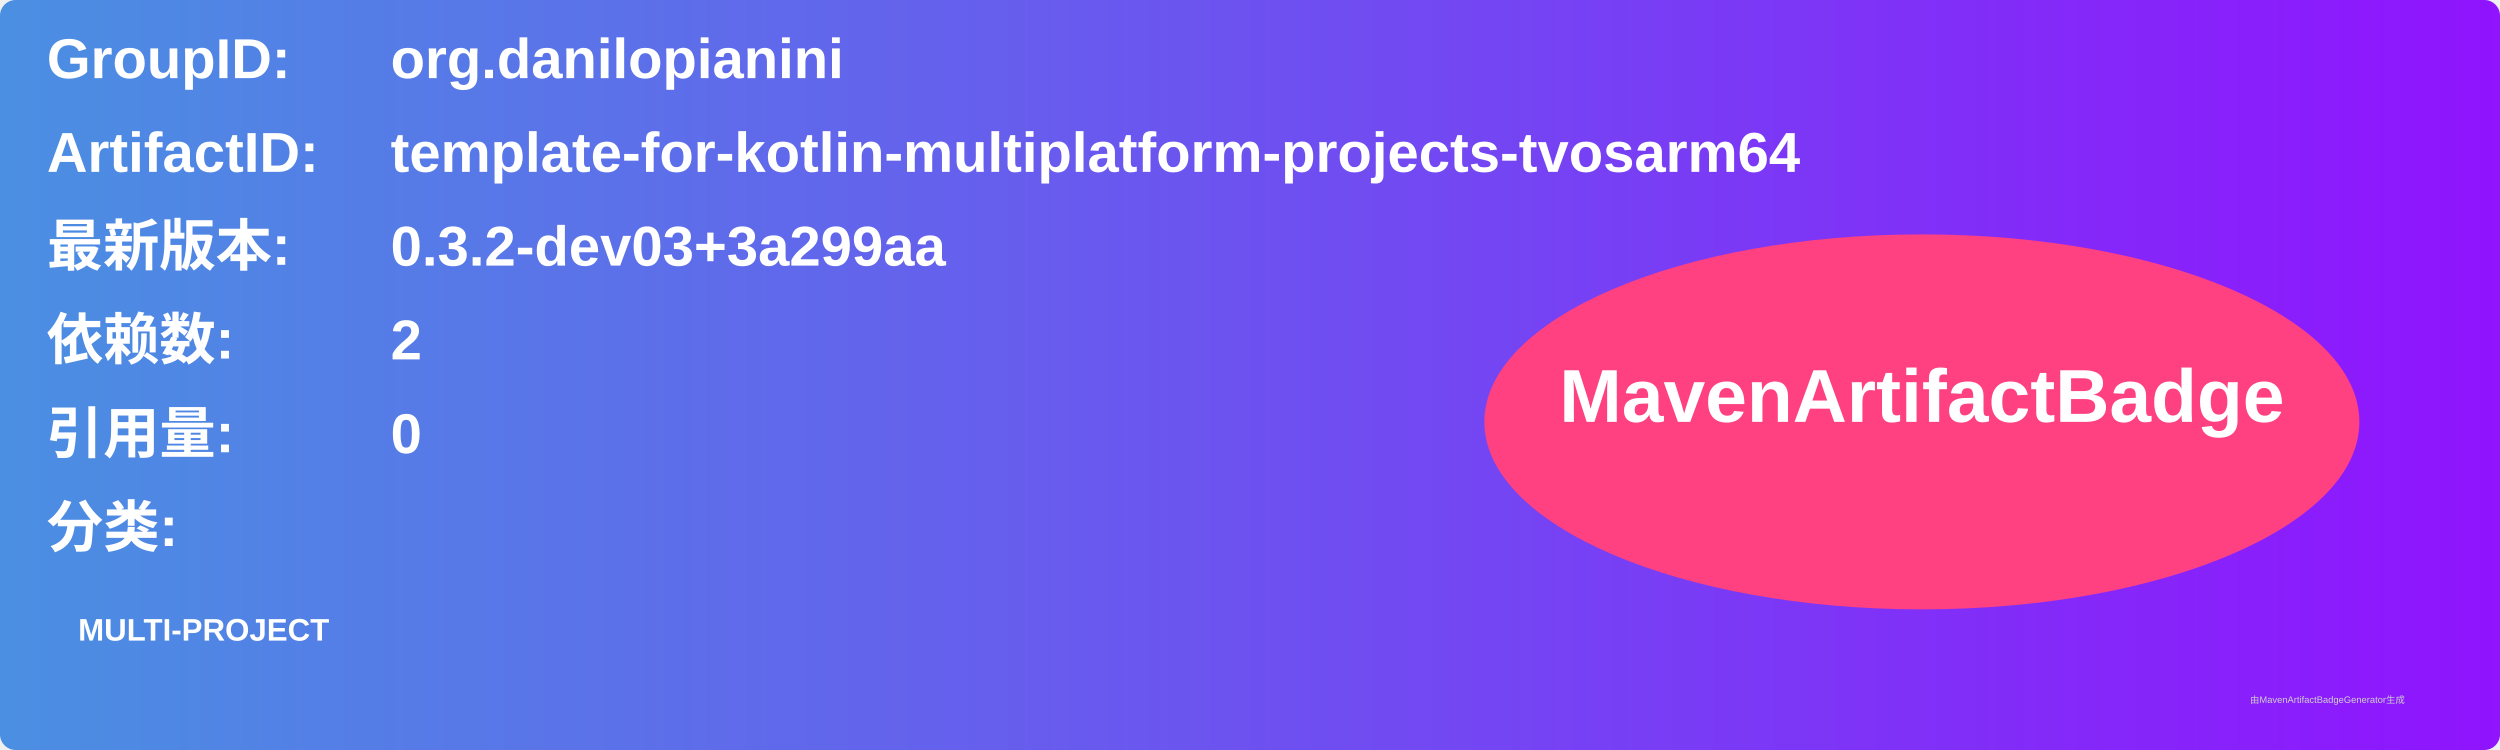
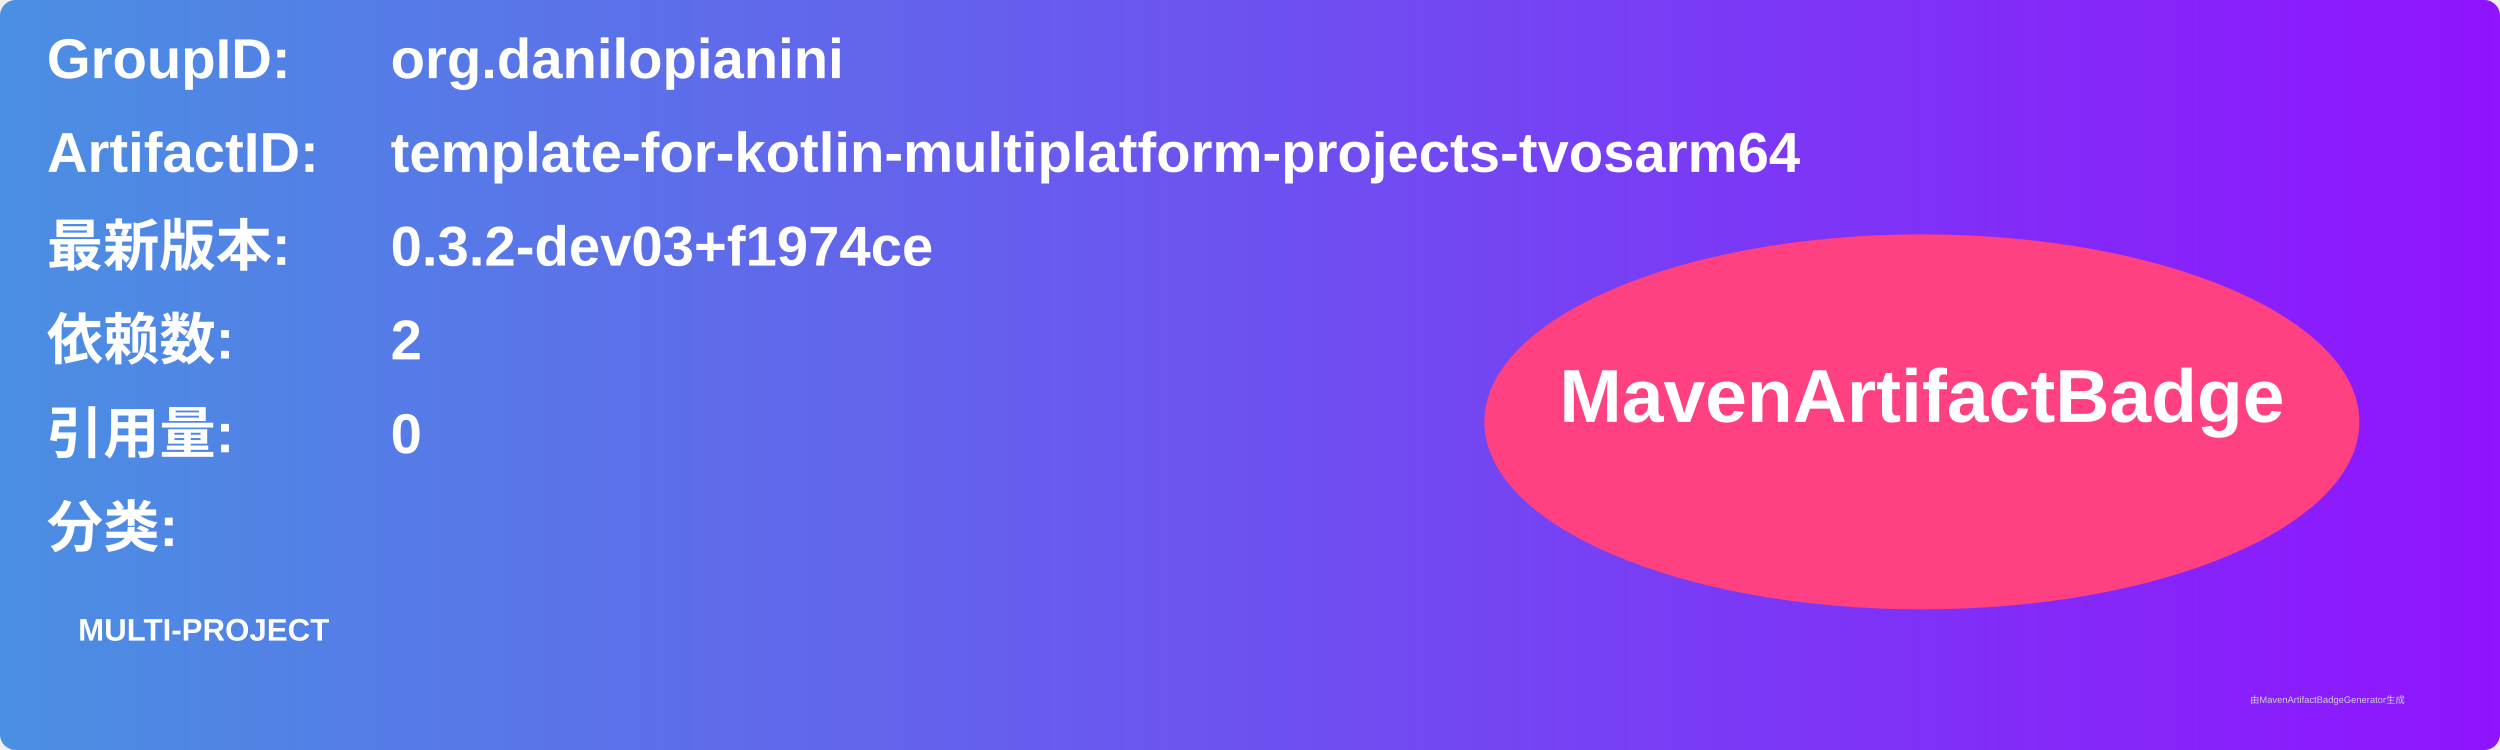
<svg xmlns="http://www.w3.org/2000/svg" width="800" height="240" viewBox="0 0 800 240">
  <linearGradient id="grad" x1="0%" y1="0%" x2="100%" y2="0%">
    <stop offset="0%" stop-color="#4a90e2" />
    <stop offset="100%" stop-color="#9013fe" />
  </linearGradient>
  <rect width="100%" height="100%" rx="5" ry="5" fill="url(#grad)" />
  <g transform="translate(15, 15)">
    <text x="0" y="10" font-family="Arial" font-size="18" fill="white" font-weight="bold" width="260">GroupID:</text>
    <text x="110" y="10" font-family="Arial" font-size="18" fill="white" font-weight="bold" width="460">org.danilopianini</text>
    <text x="0" y="40" font-family="Arial" font-size="18" fill="white" font-weight="bold" width="260">ArtifactID:</text>
    <text x="110" y="40" font-family="Arial" font-size="18" fill="white" font-weight="bold" width="460">template-for-kotlin-multiplatform-projects-tvosarm64</text>
    <text x="0" y="70" font-family="Arial" font-size="18" fill="white" font-weight="bold">最新版本:</text>
    <text x="110" y="70" font-family="Arial" font-size="18" fill="white" font-weight="bold">
-       <tspan font-weight="bold">0.3.2-dev03+3a299aa</tspan>
+       <tspan font-weight="bold">0.3.2-dev03+f1974ce</tspan>
    </text>
    <text x="0" y="100" font-family="Arial" font-size="18" fill="white" font-weight="bold">依赖数: </text>
    <text x="110" y="100" font-family="Arial" font-size="18" fill="white">
      <tspan font-weight="bold">2</tspan>
    </text>
    <text x="0" y="130" font-family="Arial" font-size="18" fill="white" font-weight="bold">引用量: </text>
    <text x="110" y="130" font-family="Arial" font-size="18" fill="white">
      <tspan font-weight="bold">0</tspan>
    </text>
    <text x="0" y="160" font-family="Arial" font-size="18" fill="white" font-weight="bold">分类:</text>
    <text x="10" y="190" font-family="Arial" font-size="10" fill="white">
      <tspan font-weight="bold">MULTI-PROJECT</tspan>
    </text>
    <ellipse cx="600" cy="120" rx="140" ry="60" fill="#ff4081" />
    <text x="600" y="120" text-anchor="middle" font-family="Arial" font-size="24" fill="white" font-weight="bold">MavenArtifactBadge</text>
  </g>
  <text x="720" y="225" font-family="Arial" font-size="3" fill="#d0d0d0">由MavenArtifactBadgeGenerator生成</text>
</svg>
